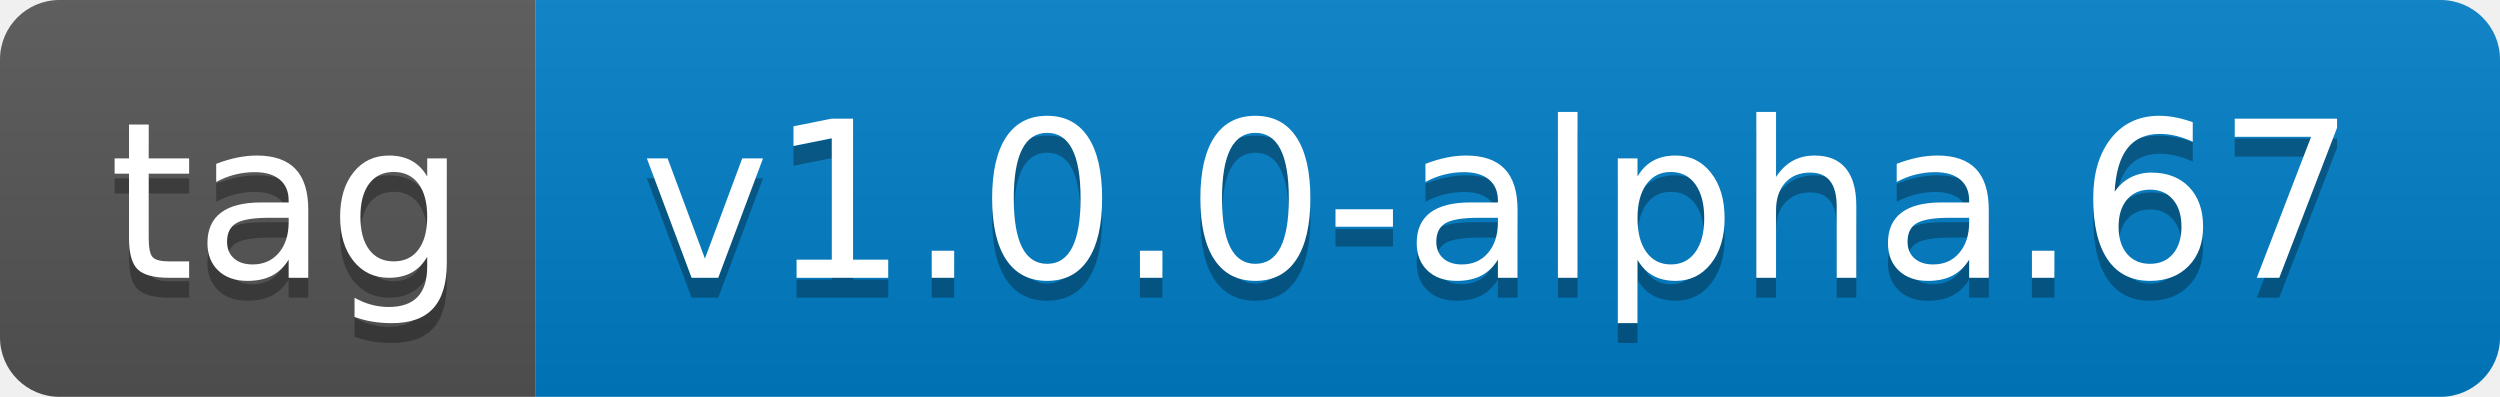
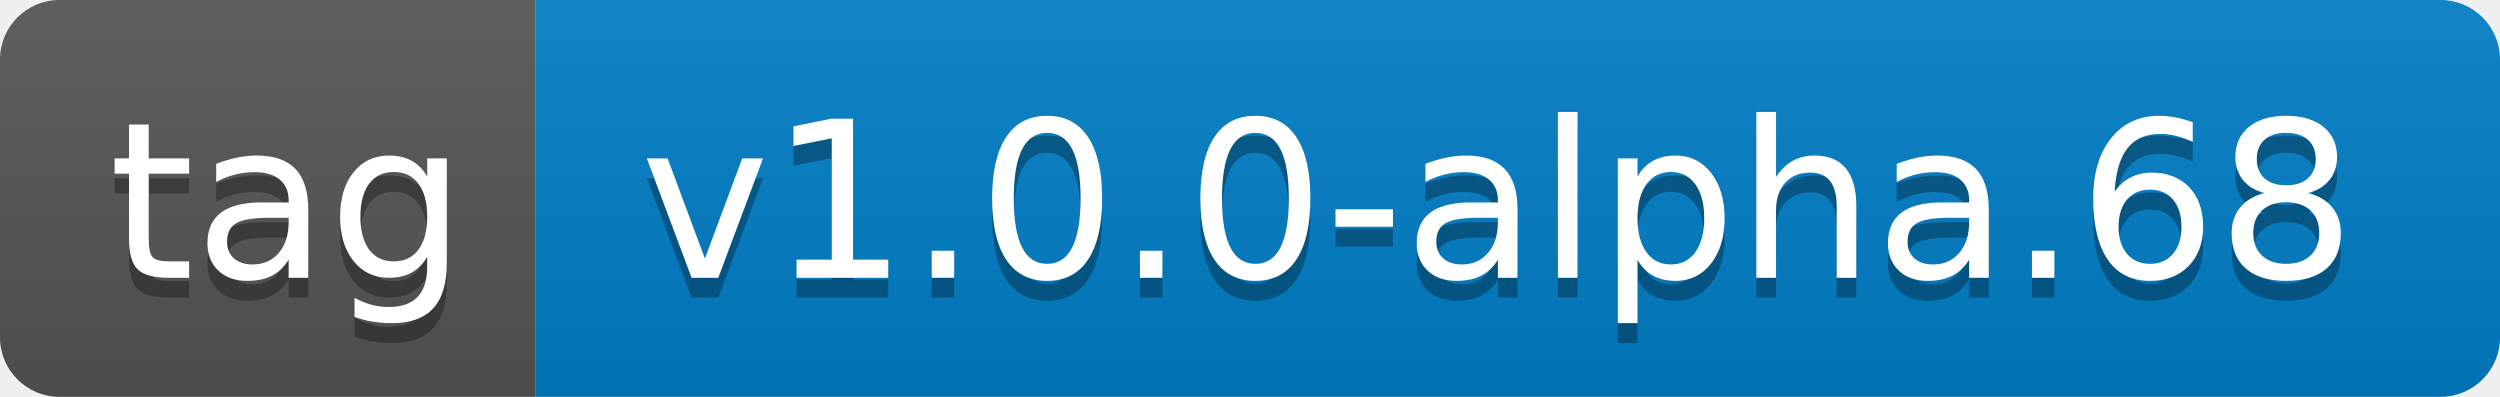
- <svg xmlns="http://www.w3.org/2000/svg" width="126" height="20" role="img" aria-label="tag: v1.0.0-alpha.67">
+ <svg xmlns="http://www.w3.org/2000/svg" width="126" height="20" role="img" aria-label="tag: v1.0.0-alpha.68">
  <linearGradient id="s" x2="0" y2="100%">
    <stop offset="0" stop-color="#bbb" stop-opacity=".1" />
    <stop offset="1" stop-opacity=".1" />
  </linearGradient>
  <clipPath id="r">
    <rect width="126" height="20" rx="3" fill="#fff" />
  </clipPath>
  <g clip-path="url(#r)">
    <rect width="27" height="20" fill="#555" />
    <rect x="27" width="99" height="20" fill="#007ec6" />
    <rect width="126" height="20" fill="url(#s)" />
  </g>
  <g fill="#fff" text-anchor="middle" font-family="Verdana,Geneva,DejaVu Sans,sans-serif" text-rendering="geometricPrecision" font-size="110">
    <text aria-hidden="true" x="145" y="150" fill="#010101" fill-opacity=".3" transform="scale(.1)" textLength="170">tag</text>
    <text x="145" y="140" transform="scale(.1)" fill="#fff" textLength="170">tag</text>
-     <text aria-hidden="true" x="755" y="150" fill="#010101" fill-opacity=".3" transform="scale(.1)" textLength="890">v1.0.0-alpha.67</text>
-     <text x="755" y="140" transform="scale(.1)" fill="#fff" textLength="890">v1.0.0-alpha.67</text>
+     <text aria-hidden="true" x="755" y="150" fill="#010101" fill-opacity=".3" transform="scale(.1)" textLength="890">v1.0.0-alpha.68</text>
+     <text x="755" y="140" transform="scale(.1)" fill="#fff" textLength="890">v1.0.0-alpha.68</text>
  </g>
</svg>
